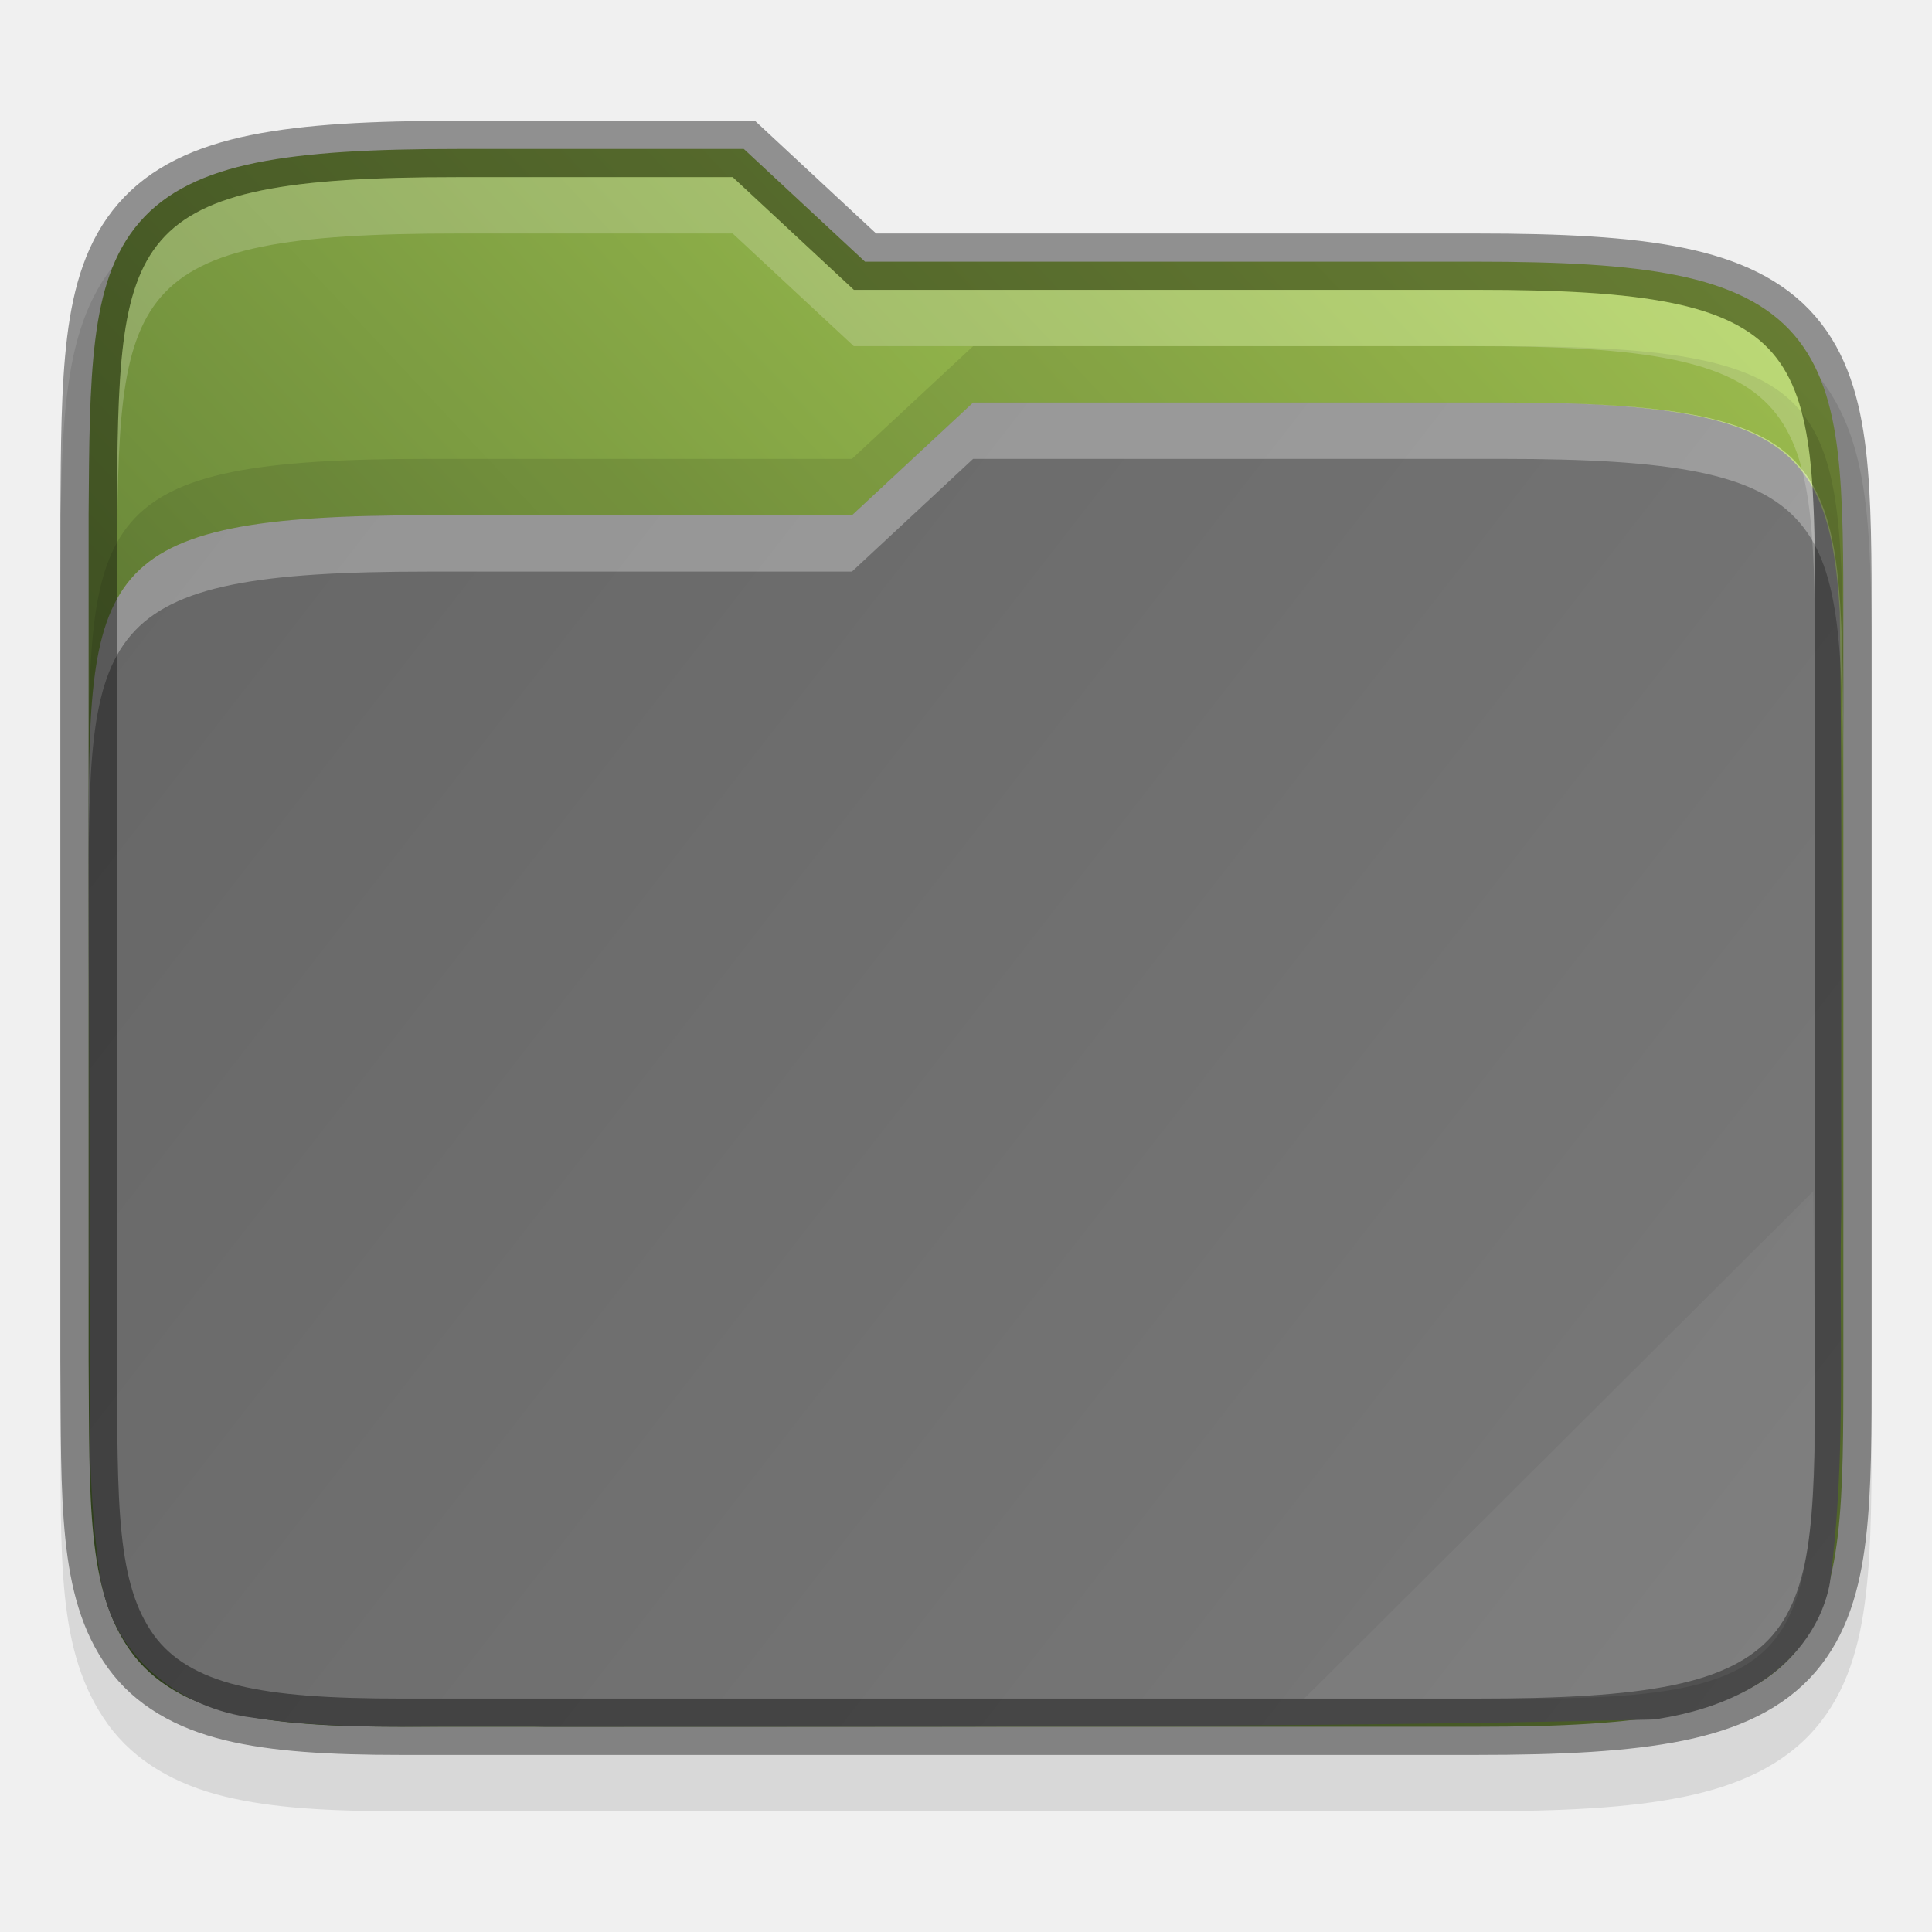
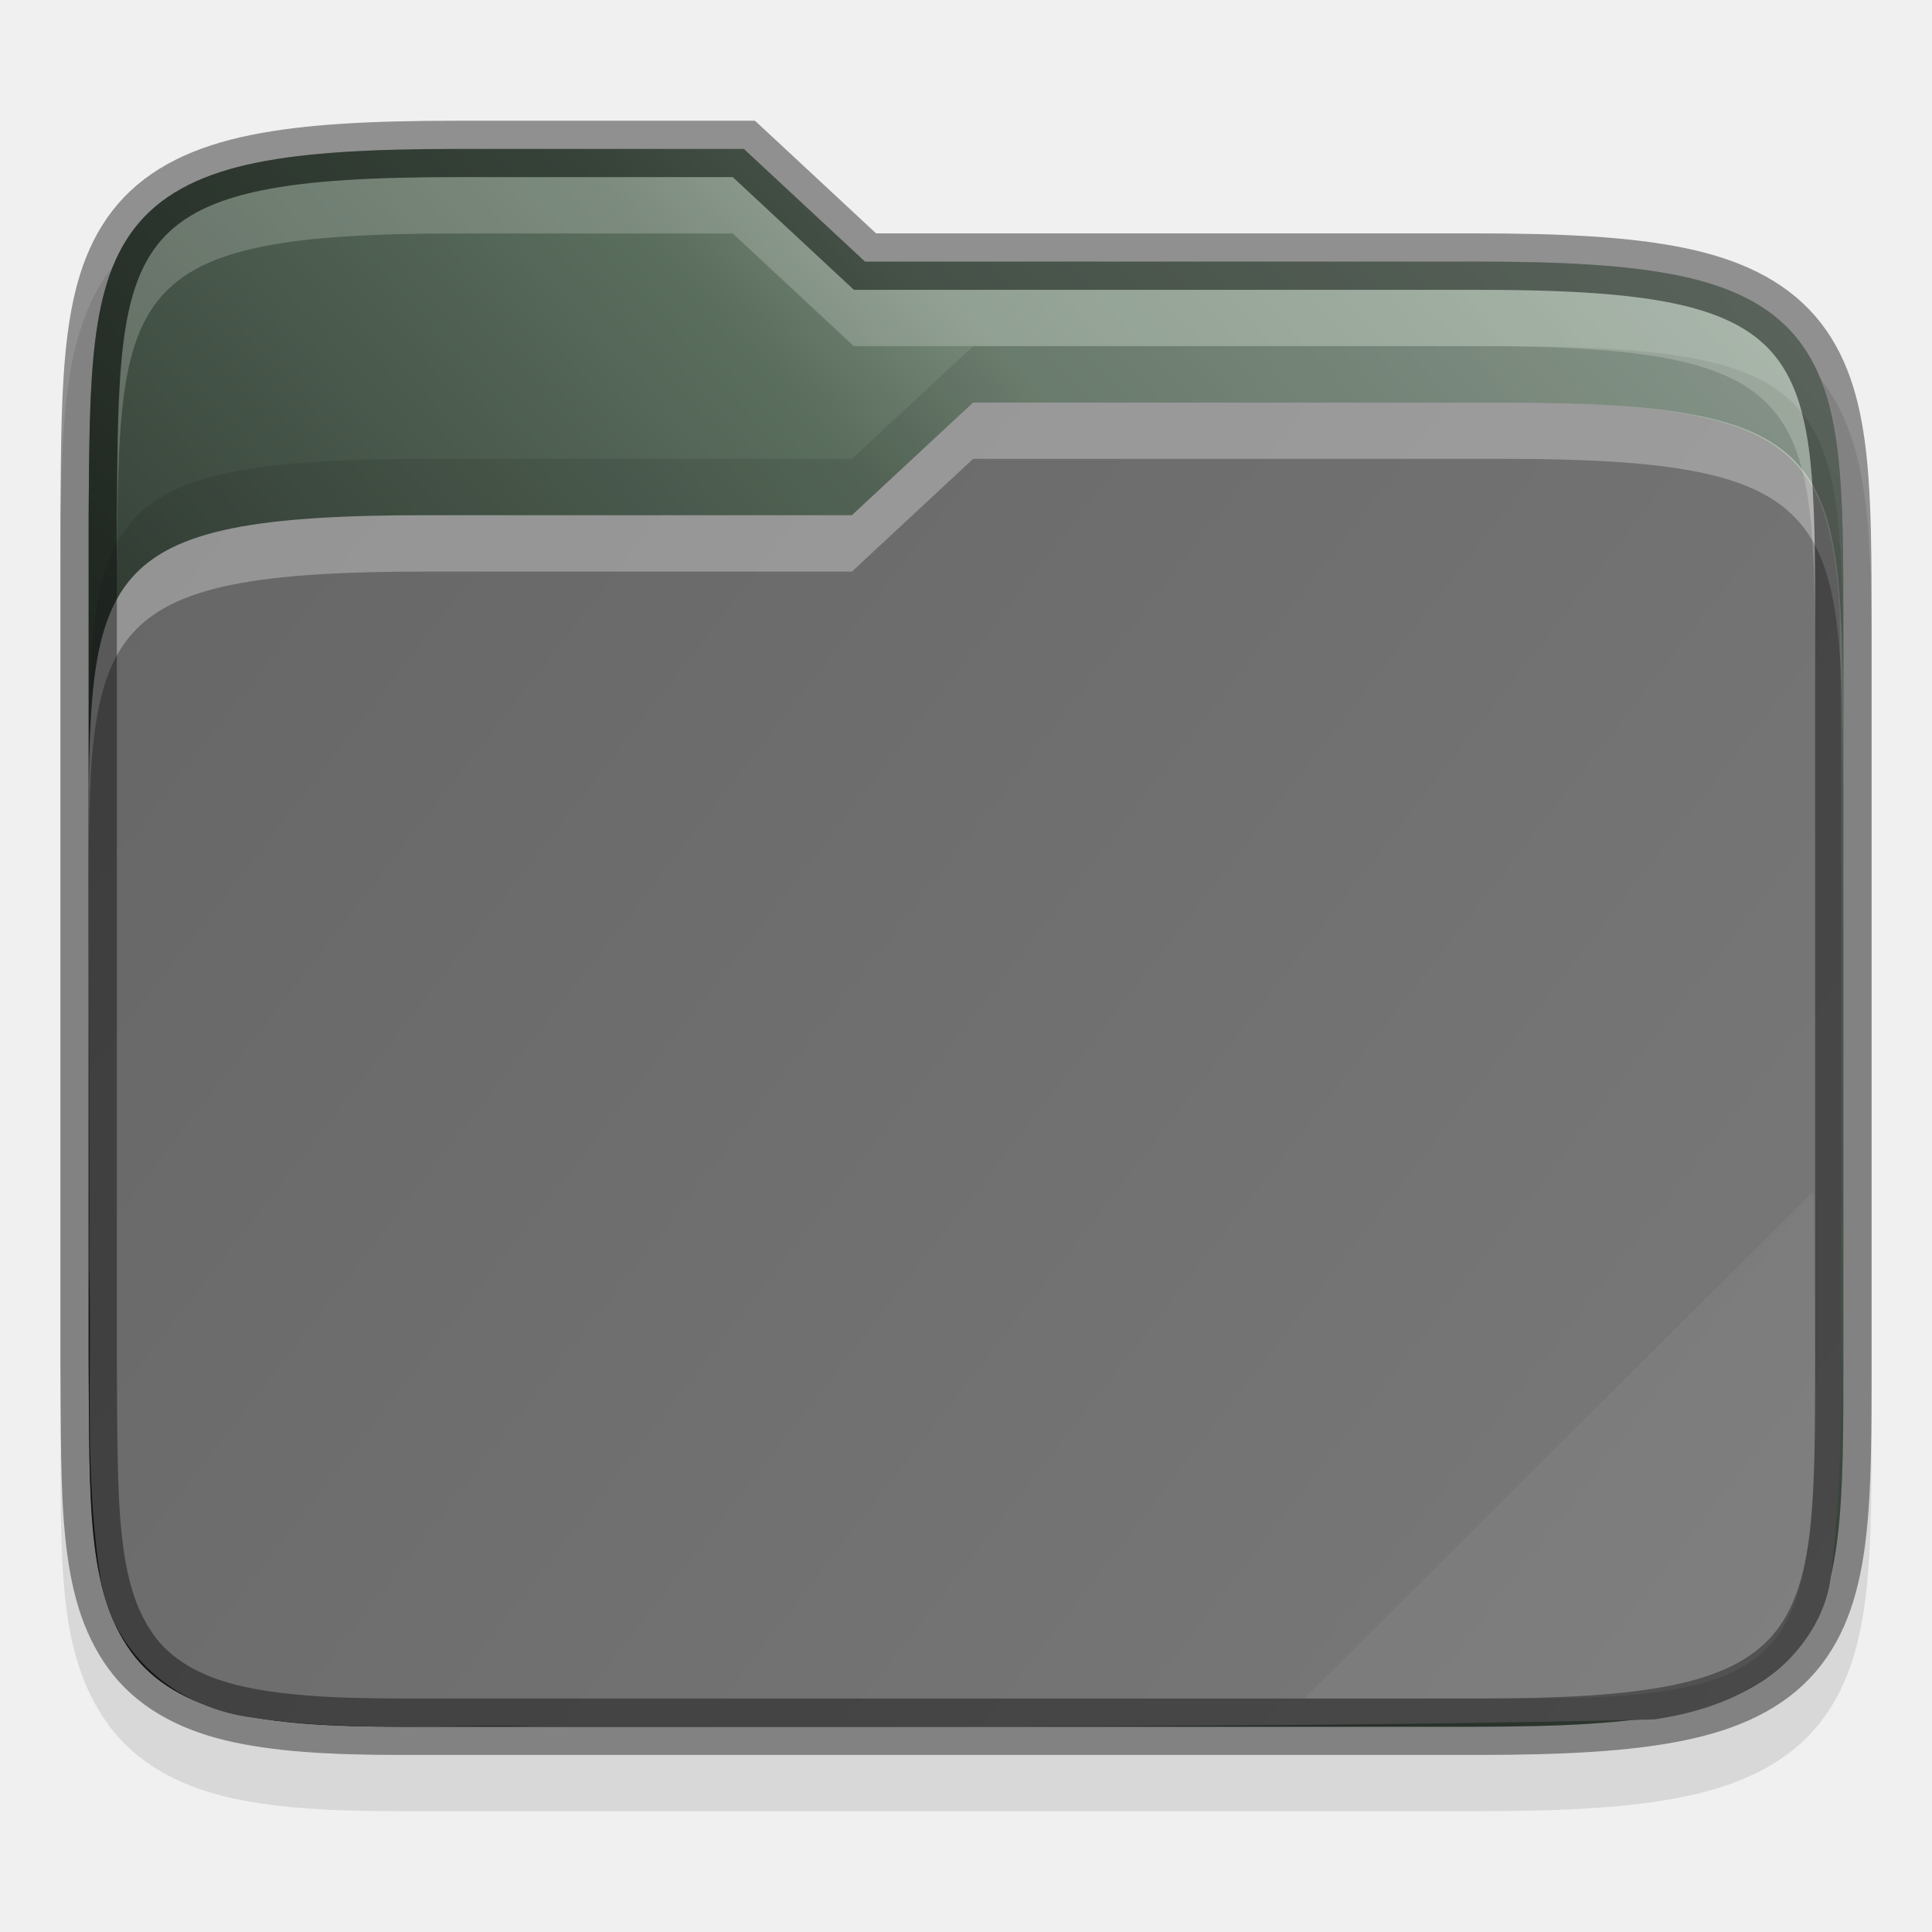
<svg xmlns="http://www.w3.org/2000/svg" xmlns:xlink="http://www.w3.org/1999/xlink" height="32" width="32">
  <defs>
-     <linearGradient xlink:href="#a" id="d" gradientUnits="userSpaceOnUse" gradientTransform="translate(-315.678 -130.966)" x1="321" y1="139" x2="352" y2="163" />
+     <linearGradient xlink:href="#a" id="d" gradientUnits="userSpaceOnUse" gradientTransform="matrix(.93652 0 0 .93332 -298.685 -123.066)" x1="321" y1="139" x2="352" y2="163" />
    <linearGradient id="a">
      <stop style="stop-color:#666;stop-opacity:1" offset="0" />
      <stop style="stop-color:#7a7a7a;stop-opacity:1" offset="1" />
    </linearGradient>
-     <linearGradient xlink:href="#b" id="c" gradientUnits="userSpaceOnUse" gradientTransform="translate(-315.678 -130.966)" x1="320" y1="164" x2="352" y2="134" />
    <linearGradient id="b">
-       <stop style="stop-color:#45602a;stop-opacity:1" offset="0" />
-       <stop style="stop-color:#b4d959;stop-opacity:1" offset="1" />
+       <stop style="stop-color:#000;stop-opacity:.8" offset="0" />
+       <stop offset=".109" style="stop-color:#000;stop-opacity:.698" />
+       <stop style="stop-color:#000;stop-opacity:.6" offset=".187" />
+       <stop offset=".298" style="stop-color:#000;stop-opacity:.502" />
+       <stop style="stop-color:#000;stop-opacity:.4" offset=".372" />
+       <stop style="stop-color:#000;stop-opacity:.302" offset=".447" />
+       <stop offset=".524" style="stop-color:#000;stop-opacity:.2" />
+       <stop style="stop-color:#000;stop-opacity:.102" offset=".596" />
+       <stop offset=".669" style="stop-color:#fff;stop-opacity:.102" />
+       <stop style="stop-color:#fff;stop-opacity:.204" offset=".798" />
+       <stop offset=".913" style="stop-color:#fff;stop-opacity:.302" />
+       <stop style="stop-color:#fff;stop-opacity:.404" offset="1" />
    </linearGradient>
+     <linearGradient xlink:href="#b" id="c" x1="1" y1="29" x2="31" y2="2" gradientUnits="userSpaceOnUse" />
  </defs>
-   <path d="M11.355 4.034c-1.527 0-2.701.057-3.668.254-.97.197-1.78.566-2.343 1.218-.56.65-.79 1.468-.9 2.36-.11.89-.114 1.91-.122 3.16v15.016c.017 2.49-.083 4.163.842 5.45.476.661 1.207 1.071 2.062 1.28.846.207 1.847.262 3.13.262h19c1.526 0 2.701-.057 3.667-.254.97-.197 1.78-.564 2.34-1.219.558-.65.786-1.47.89-2.363.106-.892.102-1.914.102-3.164v-13c0-1.25 0-2.272-.101-3.164-.105-.893-.333-1.712-.89-2.363-.562-.655-1.37-1.021-2.34-1.22-.967-.196-2.142-.253-3.669-.253H18.75l-2.143-2h-4.752z" style="color:#000;font-style:normal;font-variant:normal;font-weight:400;font-stretch:normal;font-size:medium;line-height:normal;font-family:sans-serif;font-variant-ligatures:none;font-variant-position:normal;font-variant-caps:normal;font-variant-numeric:normal;font-variant-alternates:normal;font-feature-settings:normal;text-indent:0;text-align:start;text-decoration:none;text-decoration-line:none;text-decoration-style:solid;text-decoration-color:#000;letter-spacing:normal;word-spacing:normal;text-transform:none;writing-mode:lr-tb;direction:ltr;text-orientation:mixed;dominant-baseline:auto;baseline-shift:baseline;text-anchor:start;white-space:normal;shape-padding:0;clip-rule:nonzero;display:inline;overflow:visible;visibility:visible;opacity:.1;isolation:auto;mix-blend-mode:normal;color-interpolation:sRGB;color-interpolation-filters:linearRGB;solid-color:#000;solid-opacity:1;vector-effect:none;fill:#000;fill-opacity:1;fill-rule:nonzero;stroke:none;stroke-width:1;stroke-linecap:butt;stroke-linejoin:miter;stroke-miterlimit:4;stroke-dasharray:none;stroke-dashoffset:0;stroke-opacity:1;marker:none;color-rendering:auto;image-rendering:auto;shape-rendering:auto;text-rendering:auto;enable-background:accumulate" transform="matrix(.93652 0 0 .93332 -3.048 -.831)" />
-   <path d="M11.355 3.534c-1.514 0-2.662.06-3.568.244-.906.184-1.596.51-2.064 1.055-.47.543-.68 1.249-.784 2.093-.104.845-.109 1.854-.117 3.104V25.038c.017 2.5-.038 4.069.748 5.162.393.546 1 .896 1.776 1.086.776.19 1.743.248 3.01.248h19c1.513 0 2.662-.06 3.568-.244.905-.185 1.593-.51 2.06-1.055.467-.545.674-1.25.774-2.096.099-.845.098-1.855.098-3.105v-13c0-1.25 0-2.26-.098-3.106-.1-.845-.307-1.55-.774-2.095-.467-.545-1.155-.87-2.06-1.055-.906-.185-2.055-.244-3.569-.244H18.553l-2.143-2h-5.055z" style="color:#000;font-style:normal;font-variant:normal;font-weight:400;font-stretch:normal;font-size:medium;line-height:normal;font-family:sans-serif;font-variant-ligatures:none;font-variant-position:normal;font-variant-caps:normal;font-variant-numeric:normal;font-variant-alternates:normal;font-feature-settings:normal;text-indent:0;text-align:start;text-decoration:none;text-decoration-line:none;text-decoration-style:solid;text-decoration-color:#000;letter-spacing:normal;word-spacing:normal;text-transform:none;writing-mode:lr-tb;direction:ltr;text-orientation:mixed;dominant-baseline:auto;baseline-shift:baseline;text-anchor:start;white-space:normal;shape-padding:0;clip-rule:nonzero;display:inline;overflow:visible;visibility:visible;opacity:1;isolation:auto;mix-blend-mode:normal;color-interpolation:sRGB;color-interpolation-filters:linearRGB;solid-color:#000;solid-opacity:1;vector-effect:none;fill:url(#c);fill-opacity:1;fill-rule:nonzero;stroke:none;stroke-width:1;stroke-linecap:butt;stroke-linejoin:miter;stroke-miterlimit:4;stroke-dasharray:none;stroke-dashoffset:0;stroke-opacity:1;marker:none;color-rendering:auto;image-rendering:auto;shape-rendering:auto;text-rendering:auto;enable-background:accumulate" transform="matrix(.93652 0 0 .93332 -3.048 -.831)" />
-   <path style="color:#000;font-style:normal;font-variant:normal;font-weight:400;font-stretch:normal;font-size:medium;line-height:normal;font-family:sans-serif;font-variant-ligatures:none;font-variant-position:normal;font-variant-caps:normal;font-variant-numeric:normal;font-variant-alternates:normal;font-feature-settings:normal;text-indent:0;text-align:start;text-decoration:none;text-decoration-line:none;text-decoration-style:solid;text-decoration-color:#000;letter-spacing:normal;word-spacing:normal;text-transform:none;writing-mode:lr-tb;direction:ltr;baseline-shift:baseline;text-anchor:start;white-space:normal;shape-padding:0;clip-rule:nonzero;display:inline;overflow:visible;visibility:visible;opacity:1;isolation:auto;mix-blend-mode:normal;color-interpolation:sRGB;color-interpolation-filters:linearRGB;solid-color:#000;solid-opacity:1;fill:url(#d);fill-opacity:1;fill-rule:nonzero;stroke:none;stroke-width:4;stroke-linecap:butt;stroke-linejoin:miter;stroke-miterlimit:4;stroke-dasharray:none;stroke-dashoffset:0;stroke-opacity:1;marker:none;color-rendering:auto;image-rendering:auto;shape-rendering:auto;text-rendering:auto;enable-background:accumulate" d="m20.465 8.034-2.143 2h-7.5c-5.967 0-6 .996-6 5.926v.074c0 2.457.02 4.913.01 7.36v.028c.054 1.765-.1 3.638.215 5.57 0 .01.01.02.01.03.267 1.337 1.429 2.194 2.66 2.35 1.812.27 3.557.105 5.182.162h.029c6.494-.007 13.008.024 19.515-.127a.827.827 0 0 0 .108-.008c.573-.09 1.206-.262 1.783-.62.577-.357 1.108-.951 1.275-1.75 0-.02.01-.04.01-.06.302-2.28.152-4.518.201-6.664a.77.77 0 0 0 0-.021c-.01-3.5.02-7.015-.027-10.536-.177-3.002-1.048-3.714-5.97-3.714h-9.358z" transform="matrix(.93652 0 0 .93332 -3.048 -.831)" />
-   <path d="m20.465 8.034-2.143 2h-7.5c-6 0-6 1-6 6v1c0-5 0-6 6-6h7.5l2.143-2h9.358c6 0 6 1 6.033 6v-1c-.033-5-.033-6-6.033-6h-9.358z" style="color:#000;font-style:normal;font-variant:normal;font-weight:400;font-stretch:normal;font-size:medium;line-height:normal;font-family:sans-serif;font-variant-ligatures:none;font-variant-position:normal;font-variant-caps:normal;font-variant-numeric:normal;font-variant-alternates:normal;font-feature-settings:normal;text-indent:0;text-align:start;text-decoration:none;text-decoration-line:none;text-decoration-style:solid;text-decoration-color:#000;letter-spacing:normal;word-spacing:normal;text-transform:none;writing-mode:lr-tb;direction:ltr;baseline-shift:baseline;text-anchor:start;white-space:normal;shape-padding:0;clip-rule:nonzero;display:inline;overflow:visible;visibility:visible;opacity:.3;isolation:auto;mix-blend-mode:normal;color-interpolation:sRGB;color-interpolation-filters:linearRGB;solid-color:#000;solid-opacity:1;fill:#fff;fill-opacity:1;fill-rule:nonzero;stroke:none;stroke-width:4;stroke-linecap:butt;stroke-linejoin:miter;stroke-miterlimit:4;stroke-dasharray:none;stroke-dashoffset:0;stroke-opacity:1;marker:none;color-rendering:auto;image-rendering:auto;shape-rendering:auto;text-rendering:auto;enable-background:accumulate" transform="matrix(.93652 0 0 .93332 -3.048 -.831)" />
-   <path style="color:#000;font-style:normal;font-variant:normal;font-weight:400;font-stretch:normal;font-size:medium;line-height:normal;font-family:sans-serif;font-variant-ligatures:none;font-variant-position:normal;font-variant-caps:normal;font-variant-numeric:normal;font-variant-alternates:normal;font-feature-settings:normal;text-indent:0;text-align:start;text-decoration:none;text-decoration-line:none;text-decoration-style:solid;text-decoration-color:#000;letter-spacing:normal;word-spacing:normal;text-transform:none;writing-mode:lr-tb;direction:ltr;text-orientation:mixed;dominant-baseline:auto;baseline-shift:baseline;text-anchor:start;white-space:normal;shape-padding:0;clip-rule:nonzero;display:inline;overflow:visible;visibility:visible;opacity:.4;isolation:auto;mix-blend-mode:normal;color-interpolation:sRGB;color-interpolation-filters:linearRGB;solid-color:#000;solid-opacity:1;vector-effect:none;fill:none;fill-opacity:1;fill-rule:nonzero;stroke:#000;stroke-width:1;stroke-linecap:butt;stroke-linejoin:miter;stroke-miterlimit:4;stroke-dasharray:none;stroke-dashoffset:0;stroke-opacity:1;marker:none;color-rendering:auto;image-rendering:auto;shape-rendering:auto;text-rendering:auto;enable-background:accumulate" d="M11.355 3.534c-1.514 0-2.662.06-3.568.244-.906.184-1.596.51-2.064 1.055-.47.543-.68 1.249-.784 2.093-.104.845-.109 1.854-.117 3.104V25.038c.017 2.5-.038 4.069.748 5.162.393.546 1 .896 1.776 1.086.776.19 1.743.248 3.01.248h19c1.513 0 2.662-.06 3.568-.244.905-.185 1.593-.51 2.06-1.055.467-.545.674-1.25.774-2.096.099-.845.098-1.855.098-3.105v-13c0-1.25 0-2.26-.098-3.106-.1-.845-.307-1.55-.774-2.095-.467-.545-1.155-.87-2.06-1.055-.906-.185-2.055-.244-3.569-.244H18.553l-2.143-2h-5.055z" transform="matrix(.93652 0 0 .93332 -3.048 -.831)" />
-   <path style="color:#000;font-style:normal;font-variant:normal;font-weight:400;font-stretch:normal;font-size:medium;line-height:normal;font-family:sans-serif;font-variant-ligatures:none;font-variant-position:normal;font-variant-caps:normal;font-variant-numeric:normal;font-variant-alternates:normal;font-feature-settings:normal;text-indent:0;text-align:start;text-decoration:none;text-decoration-line:none;text-decoration-style:solid;text-decoration-color:#000;letter-spacing:normal;word-spacing:normal;text-transform:none;writing-mode:lr-tb;direction:ltr;baseline-shift:baseline;text-anchor:start;white-space:normal;shape-padding:0;clip-rule:nonzero;display:inline;overflow:visible;visibility:visible;opacity:.1;isolation:auto;mix-blend-mode:normal;color-interpolation:sRGB;color-interpolation-filters:linearRGB;solid-color:#000;solid-opacity:1;fill:#000;fill-opacity:1;fill-rule:nonzero;stroke:none;stroke-width:4;stroke-linecap:butt;stroke-linejoin:miter;stroke-miterlimit:4;stroke-dasharray:none;stroke-dashoffset:0;stroke-opacity:1;marker:none;color-rendering:auto;image-rendering:auto;shape-rendering:auto;text-rendering:auto;enable-background:accumulate" d="m20.465 7.034-2.143 2h-7.5c-6 0-6 1-6 6v1c0-5 0-6 6-6h7.5l2.143-2h9.358c6 0 6 1 6.033 6v-1c-.033-5-.033-6-6.033-6h-9.358z" transform="matrix(.93652 0 0 .93332 -3.048 -.831)" />
-   <path d="M11.355 4.034c-6 0-6 1-6.033 6v1c.033-5 .033-6 6.033-6h4.858l2.142 2h11c6 0 6 1 6 6v-1c0-5 0-6-6-6h-11l-2.142-2h-4.858z" style="color:#000;font-style:normal;font-variant:normal;font-weight:400;font-stretch:normal;font-size:medium;line-height:normal;font-family:sans-serif;font-variant-ligatures:none;font-variant-position:normal;font-variant-caps:normal;font-variant-numeric:normal;font-variant-alternates:normal;font-feature-settings:normal;text-indent:0;text-align:start;text-decoration:none;text-decoration-line:none;text-decoration-style:solid;text-decoration-color:#000;letter-spacing:normal;word-spacing:normal;text-transform:none;writing-mode:lr-tb;direction:ltr;baseline-shift:baseline;text-anchor:start;white-space:normal;shape-padding:0;clip-rule:nonzero;display:inline;overflow:visible;visibility:visible;opacity:.2;isolation:auto;mix-blend-mode:normal;color-interpolation:sRGB;color-interpolation-filters:linearRGB;solid-color:#000;solid-opacity:1;fill:#fffefc;fill-opacity:1;fill-rule:nonzero;stroke:none;stroke-width:4;stroke-linecap:butt;stroke-linejoin:miter;stroke-miterlimit:4;stroke-dasharray:none;stroke-dashoffset:0;stroke-opacity:1;marker:none;color-rendering:auto;image-rendering:auto;shape-rendering:auto;text-rendering:auto;enable-background:accumulate" transform="matrix(.93652 0 0 .93332 -3.048 -.831)" />
-   <path d="m35.322 22.034-9 9h4c5 0 5-1 5.033-6z" style="color:#000;font-style:normal;font-variant:normal;font-weight:400;font-stretch:normal;font-size:medium;line-height:normal;font-family:sans-serif;font-variant-ligatures:none;font-variant-position:normal;font-variant-caps:normal;font-variant-numeric:normal;font-variant-alternates:normal;font-feature-settings:normal;text-indent:0;text-align:start;text-decoration:none;text-decoration-line:none;text-decoration-style:solid;text-decoration-color:#000;letter-spacing:normal;word-spacing:normal;text-transform:none;writing-mode:lr-tb;direction:ltr;baseline-shift:baseline;text-anchor:start;white-space:normal;shape-padding:0;clip-rule:nonzero;display:inline;overflow:visible;visibility:visible;opacity:.05;isolation:auto;mix-blend-mode:normal;color-interpolation:sRGB;color-interpolation-filters:linearRGB;solid-color:#000;solid-opacity:1;fill:#fff;fill-opacity:1;fill-rule:nonzero;stroke:none;stroke-width:4;stroke-linecap:butt;stroke-linejoin:miter;stroke-miterlimit:4;stroke-dasharray:none;stroke-dashoffset:0;stroke-opacity:1;marker:none;color-rendering:auto;image-rendering:auto;shape-rendering:auto;text-rendering:auto;enable-background:accumulate" transform="matrix(.93652 0 0 .93332 -3.048 -.831)" />
+   <path d="M7.587 2.933c-1.43 0-2.53.054-3.435.237-.91.185-1.669.529-2.195 1.138-.525.606-.74 1.37-.844 2.202-.103.832-.105 1.783-.113 2.95V23.473c.016 2.325-.078 3.885.788 5.086.446.618 1.13 1 1.932 1.196.792.193 1.73.244 2.93.244h17.794c1.43 0 2.53-.053 3.435-.237.908-.184 1.666-.527 2.191-1.137.523-.608.736-1.373.834-2.206.099-.832.096-1.787.096-2.953V11.334c0-1.167 0-2.121-.096-2.954-.098-.833-.31-1.597-.834-2.205-.525-.61-1.283-.953-2.19-1.138-.906-.184-2.006-.237-3.436-.237h-9.932l-2.007-1.867h-4.45z" style="color:#000;font-style:normal;font-variant:normal;font-weight:400;font-stretch:normal;font-size:medium;line-height:normal;font-family:sans-serif;font-variant-ligatures:none;font-variant-position:normal;font-variant-caps:normal;font-variant-numeric:normal;font-variant-alternates:normal;font-feature-settings:normal;text-indent:0;text-align:start;text-decoration:none;text-decoration-line:none;text-decoration-style:solid;text-decoration-color:#000;letter-spacing:normal;word-spacing:normal;text-transform:none;writing-mode:lr-tb;direction:ltr;text-orientation:mixed;dominant-baseline:auto;baseline-shift:baseline;text-anchor:start;white-space:normal;shape-padding:0;clip-rule:nonzero;display:inline;overflow:visible;visibility:visible;opacity:.1;isolation:auto;mix-blend-mode:normal;color-interpolation:sRGB;color-interpolation-filters:linearRGB;solid-color:#000;solid-opacity:1;vector-effect:none;fill:#000;fill-opacity:1;fill-rule:nonzero;stroke:none;stroke-width:.935;stroke-linecap:butt;stroke-linejoin:miter;stroke-miterlimit:4;stroke-dasharray:none;stroke-dashoffset:0;stroke-opacity:1;marker:none;color-rendering:auto;image-rendering:auto;shape-rendering:auto;text-rendering:auto;enable-background:accumulate" />
+   <path d="M7.587 2.467c-1.418 0-2.493.055-3.342.228-.849.172-1.495.476-1.934.984-.438.507-.635 1.166-.733 1.954-.098.789-.102 1.73-.11 2.897v14.007c.016 2.333-.035 3.798.7 4.818.369.51.937.836 1.663 1.013.727.177 1.633.232 2.82.232h17.793c1.418 0 2.494-.056 3.342-.228.848-.172 1.492-.476 1.93-.984.437-.509.63-1.168.724-1.956.093-.79.092-1.732.092-2.899V10.4c0-1.167 0-2.11-.092-2.898-.094-.79-.287-1.448-.724-1.956-.438-.509-1.082-.813-1.93-.985-.848-.172-1.924-.228-3.342-.228H14.327l-2.006-1.866H7.586z" style="color:#000;font-style:normal;font-variant:normal;font-weight:400;font-stretch:normal;font-size:medium;line-height:normal;font-family:sans-serif;font-variant-ligatures:none;font-variant-position:normal;font-variant-caps:normal;font-variant-numeric:normal;font-variant-alternates:normal;font-feature-settings:normal;text-indent:0;text-align:start;text-decoration:none;text-decoration-line:none;text-decoration-style:solid;text-decoration-color:#000;letter-spacing:normal;word-spacing:normal;text-transform:none;writing-mode:lr-tb;direction:ltr;text-orientation:mixed;dominant-baseline:auto;baseline-shift:baseline;text-anchor:start;white-space:normal;shape-padding:0;clip-rule:nonzero;display:inline;overflow:visible;visibility:visible;isolation:auto;mix-blend-mode:normal;color-interpolation:sRGB;color-interpolation-filters:linearRGB;solid-color:#000;solid-opacity:1;vector-effect:none;fill:#657B69;fill-opacity:1;fill-rule:nonzero;stroke:none;stroke-width:.935;stroke-linecap:butt;stroke-linejoin:miter;stroke-miterlimit:4;stroke-dasharray:none;stroke-dashoffset:0;stroke-opacity:1;marker:none;color-rendering:auto;image-rendering:auto;shape-rendering:auto;text-rendering:auto;enable-background:accumulate" />
+   <path d="M7.587 2.467c-1.418 0-2.493.055-3.342.228-.849.172-1.495.476-1.934.984-.438.507-.635 1.166-.733 1.954-.098.789-.102 1.73-.11 2.897v14.007c.016 2.333-.035 3.798.7 4.818.369.51.937.836 1.663 1.013.727.177 1.633.232 2.82.232h17.793c1.418 0 2.494-.056 3.342-.228.848-.172 1.492-.476 1.93-.984.437-.509.63-1.168.724-1.956.093-.79.092-1.732.092-2.899V10.4c0-1.167 0-2.11-.092-2.898-.094-.79-.287-1.448-.724-1.956-.438-.509-1.082-.813-1.93-.985-.848-.172-1.924-.228-3.342-.228H14.327l-2.006-1.866H7.586z" style="color:#000;font-style:normal;font-variant:normal;font-weight:400;font-stretch:normal;font-size:medium;line-height:normal;font-family:sans-serif;font-variant-ligatures:none;font-variant-position:normal;font-variant-caps:normal;font-variant-numeric:normal;font-variant-alternates:normal;font-feature-settings:normal;text-indent:0;text-align:start;text-decoration:none;text-decoration-line:none;text-decoration-style:solid;text-decoration-color:#000;letter-spacing:normal;word-spacing:normal;text-transform:none;writing-mode:lr-tb;direction:ltr;text-orientation:mixed;dominant-baseline:auto;baseline-shift:baseline;text-anchor:start;white-space:normal;shape-padding:0;clip-rule:nonzero;display:inline;overflow:visible;visibility:visible;isolation:auto;mix-blend-mode:normal;color-interpolation:sRGB;color-interpolation-filters:linearRGB;solid-color:#000;solid-opacity:1;vector-effect:none;fill:url(#c);fill-opacity:1;fill-rule:nonzero;stroke:none;stroke-width:.935;stroke-linecap:butt;stroke-linejoin:miter;stroke-miterlimit:4;stroke-dasharray:none;stroke-dashoffset:0;stroke-opacity:1;marker:none;color-rendering:auto;image-rendering:auto;shape-rendering:auto;text-rendering:auto;enable-background:accumulate" />
+   <path style="color:#000;font-style:normal;font-variant:normal;font-weight:400;font-stretch:normal;font-size:medium;line-height:normal;font-family:sans-serif;font-variant-ligatures:none;font-variant-position:normal;font-variant-caps:normal;font-variant-numeric:normal;font-variant-alternates:normal;font-feature-settings:normal;text-indent:0;text-align:start;text-decoration:none;text-decoration-line:none;text-decoration-style:solid;text-decoration-color:#000;letter-spacing:normal;word-spacing:normal;text-transform:none;writing-mode:lr-tb;direction:ltr;baseline-shift:baseline;text-anchor:start;white-space:normal;shape-padding:0;clip-rule:nonzero;display:inline;overflow:visible;visibility:visible;isolation:auto;mix-blend-mode:normal;color-interpolation:sRGB;color-interpolation-filters:linearRGB;solid-color:#000;solid-opacity:1;fill:url(#d);fill-opacity:1;fill-rule:nonzero;stroke:none;stroke-width:3.74;stroke-linecap:butt;stroke-linejoin:miter;stroke-miterlimit:4;stroke-dasharray:none;stroke-dashoffset:0;stroke-opacity:1;marker:none;color-rendering:auto;image-rendering:auto;shape-rendering:auto;text-rendering:auto;enable-background:accumulate" d="M16.118 6.667 14.11 8.533H7.087c-5.588 0-5.619.93-5.619 5.53v.07c0 2.294.018 4.586.01 6.869v.027c.05 1.647-.095 3.395.2 5.2 0 .008.01.017.01.026.25 1.248 1.338 2.048 2.491 2.193 1.697.252 3.331.099 4.853.152h.027c6.082-.007 12.183.023 18.277-.119a.771.771 0 0 0 .1-.007c.537-.083 1.13-.244 1.67-.578.54-.334 1.039-.888 1.195-1.633 0-.02.01-.038.01-.057.282-2.129.142-4.217.188-6.22v-.02c-.01-3.267.018-6.547-.026-9.832-.166-2.802-.982-3.468-5.591-3.468h-8.764z" />
+   <path d="M16.118 6.667 14.11 8.533H7.087c-5.619 0-5.619.934-5.619 5.6v.934c0-4.667 0-5.6 5.62-5.6h7.023L16.118 7.6h8.764c5.619 0 5.619.933 5.65 5.6v-.933c-.031-4.667-.031-5.6-5.65-5.6h-8.764z" style="color:#000;font-style:normal;font-variant:normal;font-weight:400;font-stretch:normal;font-size:medium;line-height:normal;font-family:sans-serif;font-variant-ligatures:none;font-variant-position:normal;font-variant-caps:normal;font-variant-numeric:normal;font-variant-alternates:normal;font-feature-settings:normal;text-indent:0;text-align:start;text-decoration:none;text-decoration-line:none;text-decoration-style:solid;text-decoration-color:#000;letter-spacing:normal;word-spacing:normal;text-transform:none;writing-mode:lr-tb;direction:ltr;baseline-shift:baseline;text-anchor:start;white-space:normal;shape-padding:0;clip-rule:nonzero;display:inline;overflow:visible;visibility:visible;opacity:.3;isolation:auto;mix-blend-mode:normal;color-interpolation:sRGB;color-interpolation-filters:linearRGB;solid-color:#000;solid-opacity:1;fill:#fff;fill-opacity:1;fill-rule:nonzero;stroke:none;stroke-width:3.74;stroke-linecap:butt;stroke-linejoin:miter;stroke-miterlimit:4;stroke-dasharray:none;stroke-dashoffset:0;stroke-opacity:1;marker:none;color-rendering:auto;image-rendering:auto;shape-rendering:auto;text-rendering:auto;enable-background:accumulate" />
+   <path style="color:#000;font-style:normal;font-variant:normal;font-weight:400;font-stretch:normal;font-size:medium;line-height:normal;font-family:sans-serif;font-variant-ligatures:none;font-variant-position:normal;font-variant-caps:normal;font-variant-numeric:normal;font-variant-alternates:normal;font-feature-settings:normal;text-indent:0;text-align:start;text-decoration:none;text-decoration-line:none;text-decoration-style:solid;text-decoration-color:#000;letter-spacing:normal;word-spacing:normal;text-transform:none;writing-mode:lr-tb;direction:ltr;text-orientation:mixed;dominant-baseline:auto;baseline-shift:baseline;text-anchor:start;white-space:normal;shape-padding:0;clip-rule:nonzero;display:inline;overflow:visible;visibility:visible;opacity:.4;isolation:auto;mix-blend-mode:normal;color-interpolation:sRGB;color-interpolation-filters:linearRGB;solid-color:#000;solid-opacity:1;vector-effect:none;fill:none;fill-opacity:1;fill-rule:nonzero;stroke:#000;stroke-width:.935;stroke-linecap:butt;stroke-linejoin:miter;stroke-miterlimit:4;stroke-dasharray:none;stroke-dashoffset:0;stroke-opacity:1;marker:none;color-rendering:auto;image-rendering:auto;shape-rendering:auto;text-rendering:auto;enable-background:accumulate" d="M7.587 2.467c-1.418 0-2.493.055-3.342.228-.849.172-1.495.476-1.934.984-.438.507-.635 1.166-.733 1.954-.098.789-.102 1.73-.11 2.897v14.007c.016 2.333-.035 3.798.7 4.818.369.51.937.836 1.663 1.013.727.177 1.633.232 2.82.232h17.793c1.418 0 2.494-.056 3.342-.228.848-.172 1.492-.476 1.93-.984.437-.509.63-1.168.724-1.956.093-.79.092-1.732.092-2.899V10.4c0-1.167 0-2.11-.092-2.898-.094-.79-.287-1.448-.724-1.956-.438-.509-1.082-.813-1.93-.985-.848-.172-1.924-.228-3.342-.228H14.327l-2.006-1.866H7.586z" />
+   <path style="color:#000;font-style:normal;font-variant:normal;font-weight:400;font-stretch:normal;font-size:medium;line-height:normal;font-family:sans-serif;font-variant-ligatures:none;font-variant-position:normal;font-variant-caps:normal;font-variant-numeric:normal;font-variant-alternates:normal;font-feature-settings:normal;text-indent:0;text-align:start;text-decoration:none;text-decoration-line:none;text-decoration-style:solid;text-decoration-color:#000;letter-spacing:normal;word-spacing:normal;text-transform:none;writing-mode:lr-tb;direction:ltr;baseline-shift:baseline;text-anchor:start;white-space:normal;shape-padding:0;clip-rule:nonzero;display:inline;overflow:visible;visibility:visible;opacity:.1;isolation:auto;mix-blend-mode:normal;color-interpolation:sRGB;color-interpolation-filters:linearRGB;solid-color:#000;solid-opacity:1;fill:#000;fill-opacity:1;fill-rule:nonzero;stroke:none;stroke-width:3.74;stroke-linecap:butt;stroke-linejoin:miter;stroke-miterlimit:4;stroke-dasharray:none;stroke-dashoffset:0;stroke-opacity:1;marker:none;color-rendering:auto;image-rendering:auto;shape-rendering:auto;text-rendering:auto;enable-background:accumulate" d="M16.118 5.733 14.11 7.6H7.087c-5.619 0-5.619.933-5.619 5.6v.933c0-4.666 0-5.6 5.62-5.6h7.023l2.007-1.866h8.764c5.619 0 5.619.933 5.65 5.6v-.934c-.031-4.666-.031-5.6-5.65-5.6h-8.764z" />
+   <path d="M7.587 2.933c-5.62 0-5.62.934-5.65 5.6v.934c.03-4.667.03-5.6 5.65-5.6h4.549l2.006 1.866h10.302c5.62 0 5.62.934 5.62 5.6V10.4c0-4.667 0-5.6-5.62-5.6H14.142l-2.006-1.867h-4.55z" style="color:#000;font-style:normal;font-variant:normal;font-weight:400;font-stretch:normal;font-size:medium;line-height:normal;font-family:sans-serif;font-variant-ligatures:none;font-variant-position:normal;font-variant-caps:normal;font-variant-numeric:normal;font-variant-alternates:normal;font-feature-settings:normal;text-indent:0;text-align:start;text-decoration:none;text-decoration-line:none;text-decoration-style:solid;text-decoration-color:#000;letter-spacing:normal;word-spacing:normal;text-transform:none;writing-mode:lr-tb;direction:ltr;baseline-shift:baseline;text-anchor:start;white-space:normal;shape-padding:0;clip-rule:nonzero;display:inline;overflow:visible;visibility:visible;opacity:.2;isolation:auto;mix-blend-mode:normal;color-interpolation:sRGB;color-interpolation-filters:linearRGB;solid-color:#000;solid-opacity:1;fill:#fffefc;fill-opacity:1;fill-rule:nonzero;stroke:none;stroke-width:3.74;stroke-linecap:butt;stroke-linejoin:miter;stroke-miterlimit:4;stroke-dasharray:none;stroke-dashoffset:0;stroke-opacity:1;marker:none;color-rendering:auto;image-rendering:auto;shape-rendering:auto;text-rendering:auto;enable-background:accumulate" />
+   <path d="m30.032 19.733-8.429 8.4h3.746c4.683 0 4.683-.933 4.714-5.6z" style="color:#000;font-style:normal;font-variant:normal;font-weight:400;font-stretch:normal;font-size:medium;line-height:normal;font-family:sans-serif;font-variant-ligatures:none;font-variant-position:normal;font-variant-caps:normal;font-variant-numeric:normal;font-variant-alternates:normal;font-feature-settings:normal;text-indent:0;text-align:start;text-decoration:none;text-decoration-line:none;text-decoration-style:solid;text-decoration-color:#000;letter-spacing:normal;word-spacing:normal;text-transform:none;writing-mode:lr-tb;direction:ltr;baseline-shift:baseline;text-anchor:start;white-space:normal;shape-padding:0;clip-rule:nonzero;display:inline;overflow:visible;visibility:visible;opacity:.05;isolation:auto;mix-blend-mode:normal;color-interpolation:sRGB;color-interpolation-filters:linearRGB;solid-color:#000;solid-opacity:1;fill:#fff;fill-opacity:1;fill-rule:nonzero;stroke:none;stroke-width:3.74;stroke-linecap:butt;stroke-linejoin:miter;stroke-miterlimit:4;stroke-dasharray:none;stroke-dashoffset:0;stroke-opacity:1;marker:none;color-rendering:auto;image-rendering:auto;shape-rendering:auto;text-rendering:auto;enable-background:accumulate" />
</svg>
